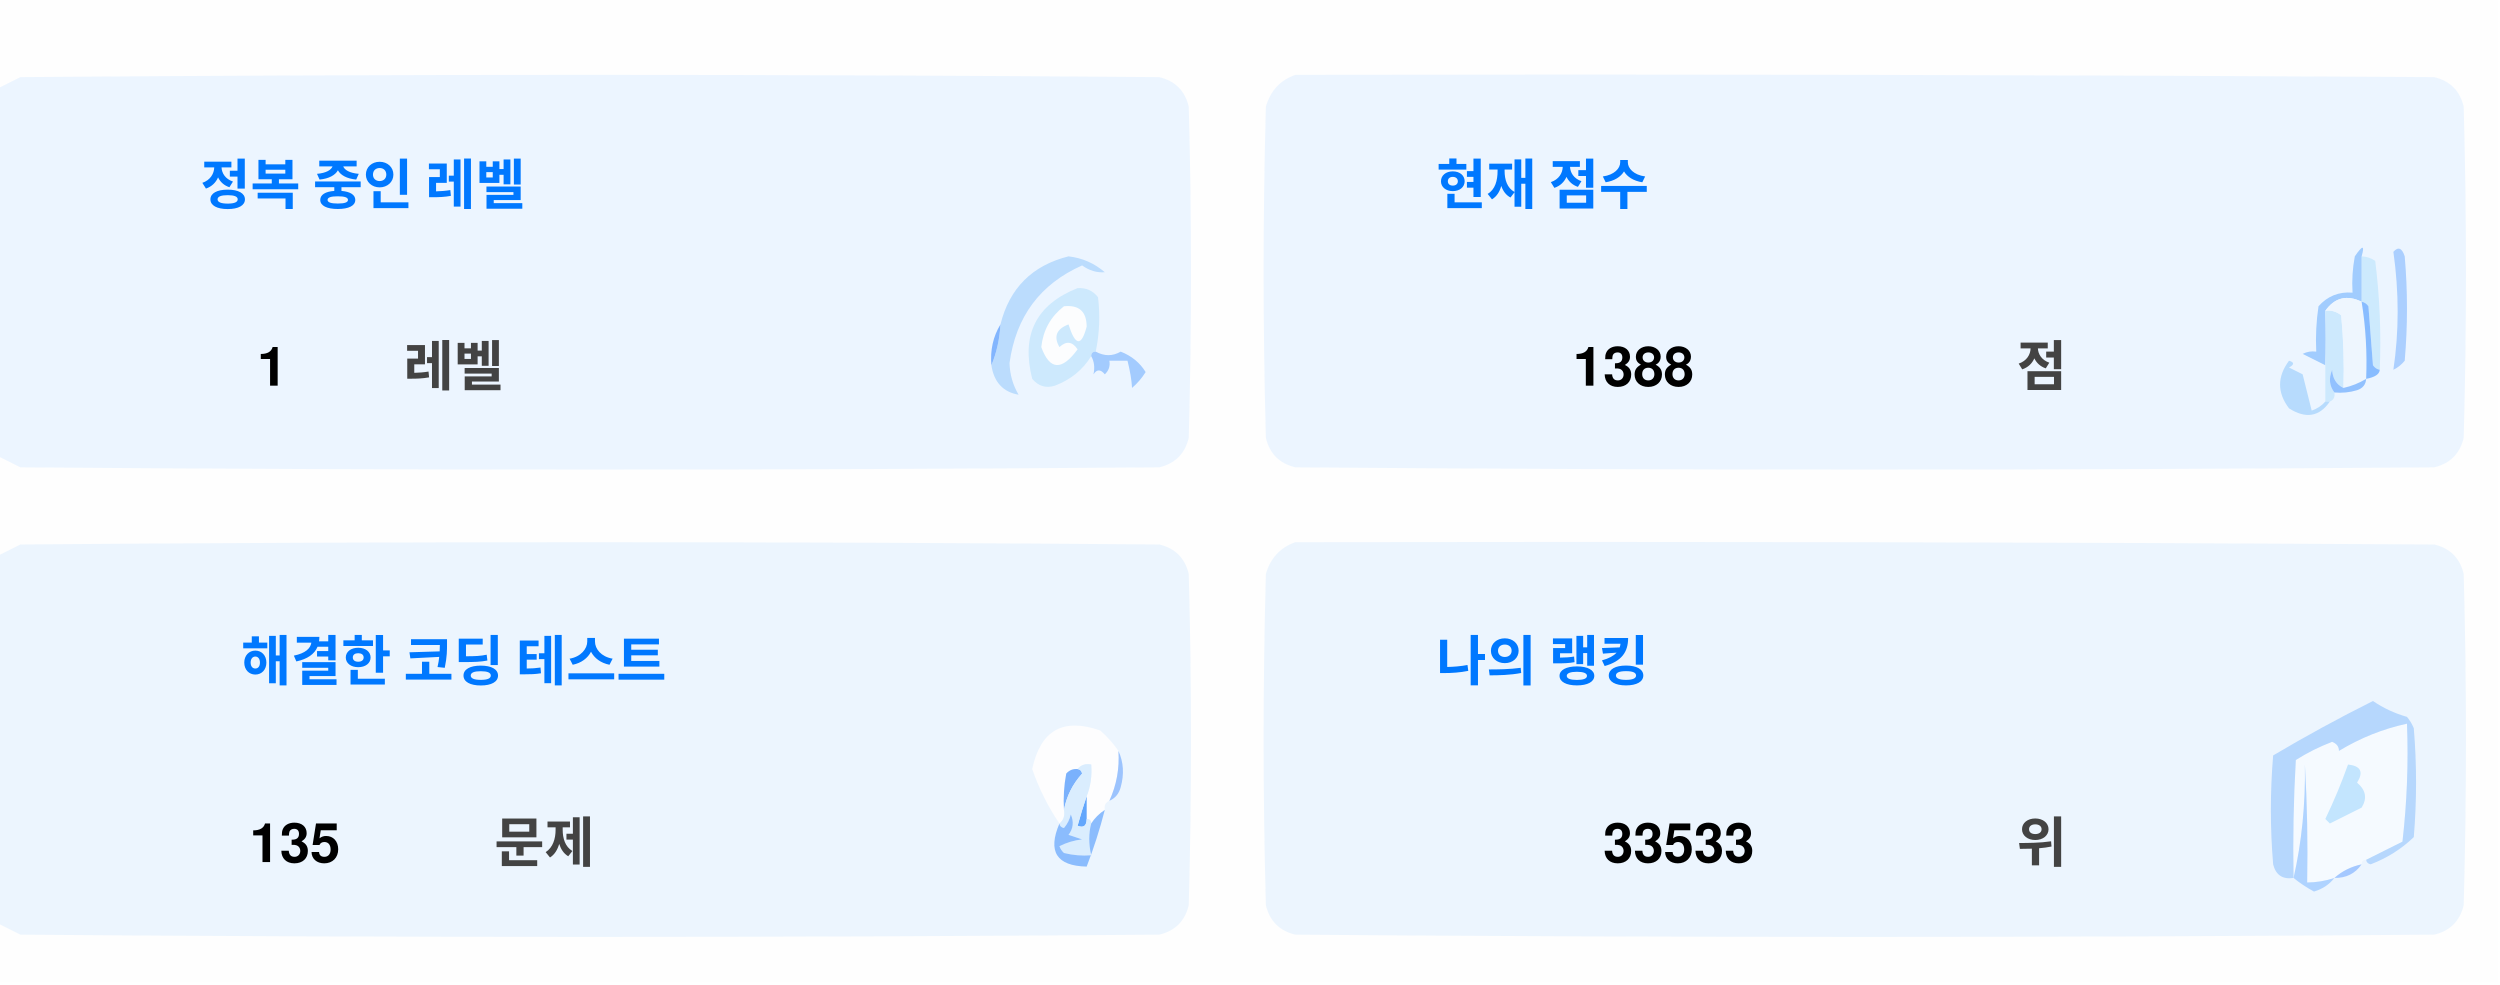
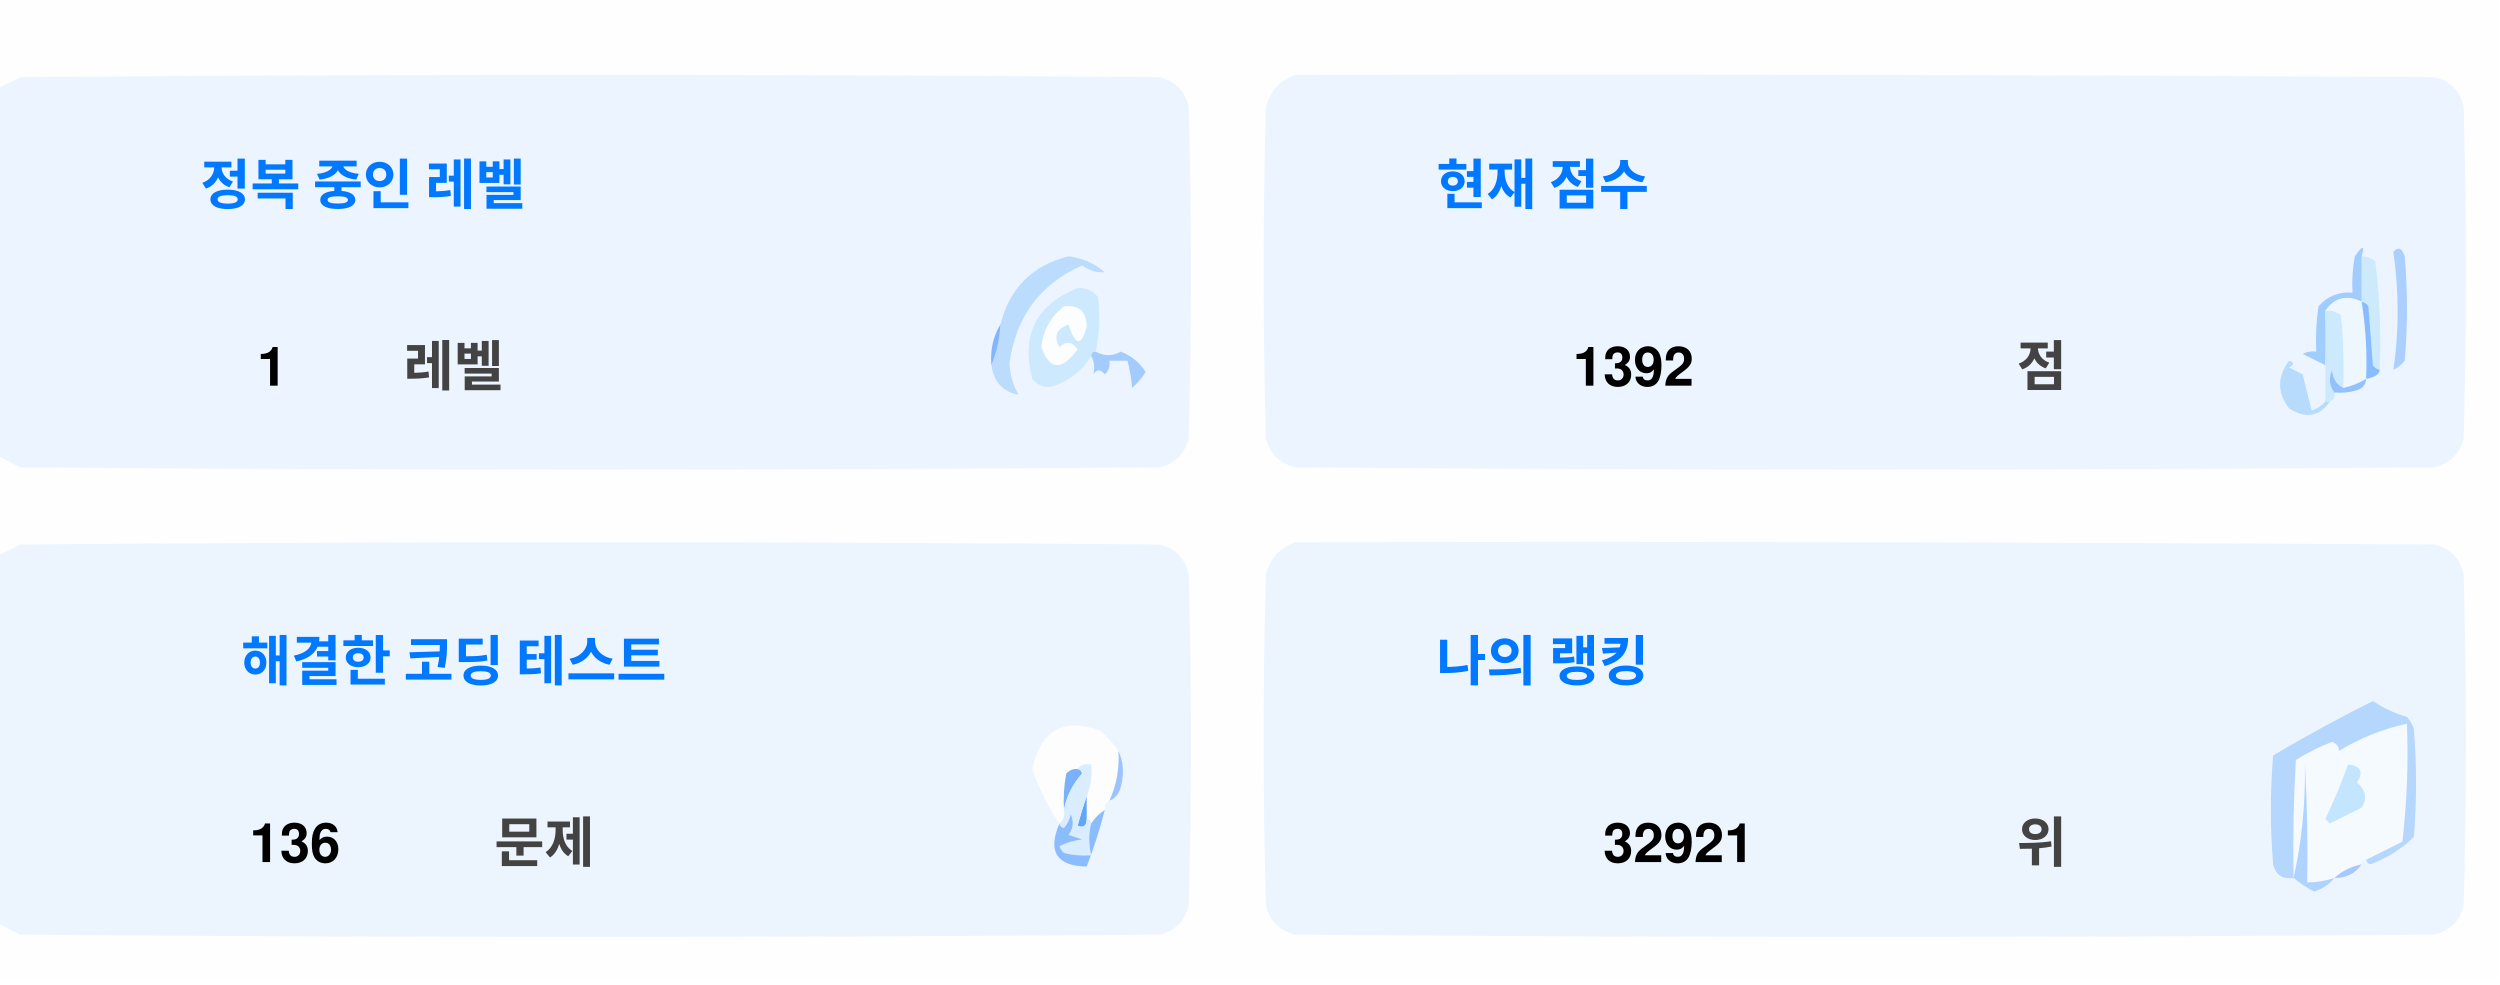
<svg xmlns="http://www.w3.org/2000/svg" version="1.1" width="551px" height="217px" style="shape-rendering:geometricPrecision; text-rendering:geometricPrecision; image-rendering:optimizeQuality; fill-rule:evenodd; clip-rule:evenodd">
  <style>.title {fill: #434343;font-size: 1rem;line-height: 1.5rem;font-weight: bold;font-family: -apple-system, BlinkMacSystemFont, Segoe UI, Helvetica, Arial, sans-serif, Apple Color Emoji, Segoe UI Emoji;}.desc {fill: #434343;font-size: 2.5rem;font-weight: bold;line-height: 1.5rem;font-family: -apple-system, BlinkMacSystemFont, Segoe UI, Helvetica, Arial, sans-serif, Apple Color Emoji, Segoe UI Emoji;}.desc-2 {fill: #434343;font-size: 1rem;font-weight: bold;line-height: 1.5rem;font-family: -apple-system, BlinkMacSystemFont, Segoe UI, Helvetica, Arial, sans-serif, Apple Color Emoji, Segoe UI Emoji;}.text, .desc {animation: twinkling 4s ease-in-out infinite;}@keyframes twinkling {40% { opacity: 1; }50% { opacity: 0.5; }60% { opacity: 1; }70% { opacity: 0.5; }80% { opacity: 1; }}</style>
  <g>
    <path style="opacity:1" fill="#fefefe" d="M -0.5,-0.5 C 183.167,-0.5 366.833,-0.5 550.5,-0.5C 550.5,71.833 550.5,144.167 550.5,216.5C 366.833,216.5 183.167,216.5 -0.5,216.5C -0.5,212.167 -0.5,207.833 -0.5,203.5C 1.14,204.32 2.807,205.153 4.5,206C 88.167,206.667 171.833,206.667 255.5,206C 259,205.167 261.167,203 262,199.5C 262.667,175.167 262.667,150.833 262,126.5C 261.167,123 259,120.833 255.5,120C 171.833,119.333 88.167,119.333 4.5,120C 2.807,120.847 1.14,121.68 -0.5,122.5C -0.5,115.167 -0.5,107.833 -0.5,100.5C 1.14,101.32 2.807,102.153 4.5,103C 88.167,103.667 171.833,103.667 255.5,103C 259,102.167 261.167,100 262,96.5C 262.667,72.167 262.667,47.833 262,23.5C 261.167,20 259,17.833 255.5,17C 171.833,16.333 88.167,16.333 4.5,17C 2.807,17.847 1.14,18.68 -0.5,19.5C -0.5,12.833 -0.5,6.167 -0.5,-0.5 Z" />
  </g>
  <g>
    <path style="opacity:1" fill="#ecf5ff" d="M -0.5,100.5 C -0.5,73.5 -0.5,46.5 -0.5,19.5C 1.14,18.68 2.807,17.847 4.5,17C 88.167,16.333 171.833,16.333 255.5,17C 259,17.833 261.167,20 262,23.5C 262.667,47.833 262.667,72.167 262,96.5C 261.167,100 259,102.167 255.5,103C 171.833,103.667 88.167,103.667 4.5,103C 2.807,102.153 1.14,101.32 -0.5,100.5 Z" />
  </g>
  <g>
    <path style="opacity:1" fill="#ecf5ff" d="M 285.5,16.5 C 369.167,16.333 452.834,16.5 536.5,17C 540,17.833 542.167,20 543,23.5C 543.667,47.833 543.667,72.167 543,96.5C 542.167,100 540,102.167 536.5,103C 452.833,103.667 369.167,103.667 285.5,103C 282,102.167 279.833,100 279,96.5C 278.333,72.167 278.333,47.833 279,23.5C 280.018,19.985 282.185,17.652 285.5,16.5 Z" />
  </g>
  <g>
    <path style="opacity:1" fill="#cdeafd" d="M 520.5,56.5 C 521.583,56.539 522.583,56.873 523.5,57.5C 524.498,65.472 524.831,73.472 524.5,81.5C 523.883,81.389 523.383,81.056 523,80.5C 522.667,76.167 522.333,71.833 522,67.5C 521.617,66.944 521.117,66.611 520.5,66.5C 520.5,63.167 520.5,59.833 520.5,56.5 Z" />
  </g>
  <g>
    <path style="opacity:1" fill="#abcfff" d="M 527.5,55.5 C 528.566,54.308 529.399,54.641 530,56.5C 530.667,64.167 530.667,71.833 530,79.5C 529.311,80.357 528.478,81.023 527.5,81.5C 528.758,73.08 528.758,64.414 527.5,55.5 Z" />
  </g>
  <g>
    <path style="opacity:1" fill="#bbdcfd" d="M 218.5,80.5 C 219.657,77.727 220.324,74.727 220.5,71.5C 222.49,63.51 227.49,58.51 235.5,56.5C 238.528,56.847 241.194,58.014 243.5,60C 241.744,60.141 240.078,59.641 238.5,58.5C 229.247,62.607 223.914,69.773 222.5,80C 222.565,82.526 223.232,84.859 224.5,87C 221.07,86.397 219.07,84.231 218.5,80.5 Z" />
  </g>
  <g>
    <path style="opacity:1" fill="#cde9fd" d="M 241.5,77.5 C 240.833,77.5 240.5,77.833 240.5,78.5C 238.628,81.529 235.961,83.695 232.5,85C 230.536,85.624 228.869,85.124 227.5,83.5C 225.021,73.791 228.354,67.124 237.5,63.5C 239.374,63.39 240.874,64.056 242,65.5C 242.497,69.524 242.331,73.524 241.5,77.5 Z" />
  </g>
  <g>
    <path style="opacity:1" fill="#fcfdfe" d="M 234.5,67.5 C 237.826,67.162 239.493,68.662 239.5,72C 238.334,76.434 237,76.267 235.5,71.5C 232.832,72.515 232.166,74.182 233.5,76.5C 235.017,75.089 236.351,75.256 237.5,77C 234.006,81.771 231.34,81.605 229.5,76.5C 229.904,72.771 231.571,69.771 234.5,67.5 Z" />
  </g>
  <g>
    <path style="opacity:1" fill="#a1ccfe" d="M 520.5,56.5 C 520.5,59.833 520.5,63.167 520.5,66.5C 517.238,64.922 514.572,65.589 512.5,68.5C 512.617,72.81 512.617,76.81 512.5,80.5C 510.86,79.68 509.193,78.847 507.5,78C 508.448,77.517 509.448,77.35 510.5,77.5C 510.335,74.15 510.502,70.817 511,67.5C 512.995,65.253 515.495,64.253 518.5,64.5C 518.336,61.813 518.503,59.146 519,56.5C 520.731,53.969 521.231,53.969 520.5,56.5 Z" />
  </g>
  <g>
    <path style="opacity:1" fill="#cde9fd" d="M 512.5,68.5 C 513.822,68.33 514.989,68.663 516,69.5C 516.499,74.823 516.666,80.156 516.5,85.5C 514.955,84.77 514.122,83.437 514,81.5C 513.22,83.387 513.387,85.054 514.5,86.5C 514.672,87.492 514.338,88.158 513.5,88.5C 513.167,88.5 512.833,88.5 512.5,88.5C 512.5,85.833 512.5,83.167 512.5,80.5C 512.617,76.81 512.617,72.81 512.5,68.5 Z" />
  </g>
  <g>
    <path style="opacity:1" fill="#eef6fe" d="M 520.5,66.5 C 521.407,72.106 521.74,77.773 521.5,83.5C 519.95,84.441 518.284,85.108 516.5,85.5C 516.666,80.156 516.499,74.823 516,69.5C 514.989,68.663 513.822,68.33 512.5,68.5C 514.572,65.589 517.238,64.922 520.5,66.5 Z" />
  </g>
  <g>
    <path style="opacity:1" fill="#88bcff" d="M 520.5,66.5 C 521.117,66.611 521.617,66.944 522,67.5C 522.333,71.833 522.667,76.167 523,80.5C 523.383,81.056 523.883,81.389 524.5,81.5C 524.445,82.469 523.445,83.136 521.5,83.5C 521.74,77.773 521.407,72.106 520.5,66.5 Z" />
  </g>
  <g>
    <path style="opacity:1" fill="#82b5fe" d="M 220.5,71.5 C 220.324,74.727 219.657,77.727 218.5,80.5C 218.215,77.171 218.882,74.171 220.5,71.5 Z" />
  </g>
  <g>
    <path style="opacity:1" fill="#a3cbfe" d="M 240.5,78.5 C 240.5,77.833 240.833,77.5 241.5,77.5C 243.391,78.536 245.224,78.536 247,77.5C 249.391,78.429 251.225,79.929 252.5,82C 251.681,83.319 250.681,84.486 249.5,85.5C 249.409,83.777 249.075,81.777 248.5,79.5C 247.167,79.5 245.833,79.5 244.5,79.5C 244.719,80.675 244.386,81.675 243.5,82.5C 242.575,81.359 241.741,81.359 241,82.5C 241.331,80.981 241.164,79.648 240.5,78.5 Z" />
  </g>
  <g>
    <path style="opacity:1" fill="#b7dbfd" d="M 512.5,88.5 C 512.833,88.5 513.167,88.5 513.5,88.5C 511.199,91.857 508.199,92.357 504.5,90C 501.872,86.535 501.872,83.035 504.5,79.5C 505.696,79.846 505.696,80.346 504.5,81C 505.5,81.5 506.5,82 507.5,82.5C 508.167,85.167 508.833,87.833 509.5,90.5C 510.739,90.058 511.739,89.391 512.5,88.5 Z" />
  </g>
  <g>
    <path style="opacity:1" fill="#92c1fe" d="M 516.5,85.5 C 518.284,85.108 519.95,84.441 521.5,83.5C 521.423,84.75 520.756,85.583 519.5,86C 517.866,86.493 516.199,86.66 514.5,86.5C 513.387,85.054 513.22,83.387 514,81.5C 514.122,83.437 514.955,84.77 516.5,85.5 Z" />
  </g>
  <g>
    <path style="opacity:1" fill="#ecf5fe" d="M -0.5,203.5 C -0.5,176.5 -0.5,149.5 -0.5,122.5C 1.14,121.68 2.807,120.847 4.5,120C 88.167,119.333 171.833,119.333 255.5,120C 259,120.833 261.167,123 262,126.5C 262.667,150.833 262.667,175.167 262,199.5C 261.167,203 259,205.167 255.5,206C 171.833,206.667 88.167,206.667 4.5,206C 2.807,205.153 1.14,204.32 -0.5,203.5 Z" />
  </g>
  <g>
    <path style="opacity:1" fill="#ecf5fe" d="M 285.5,119.5 C 369.167,119.333 452.834,119.5 536.5,120C 540,120.833 542.167,123 543,126.5C 543.667,150.833 543.667,175.167 543,199.5C 542.167,203 540,205.167 536.5,206C 452.833,206.667 369.167,206.667 285.5,206C 282,205.167 279.833,203 279,199.5C 278.333,175.167 278.333,150.833 279,126.5C 280.018,122.985 282.185,120.652 285.5,119.5 Z" />
  </g>
  <g>
    <path style="opacity:1" fill="#fdfdfe" d="M 246.5,165.5 C 246.758,169.367 246.092,173.034 244.5,176.5C 243.662,176.842 243.328,177.508 243.5,178.5C 242.272,179.306 241.272,180.306 240.5,181.5C 240.5,180.833 240.167,180.5 239.5,180.5C 239.5,178.833 239.5,177.167 239.5,175.5C 240.369,173.283 240.702,170.95 240.5,168.5C 239.209,168.263 238.209,168.596 237.5,169.5C 236.504,169.414 235.671,169.748 235,170.5C 234.503,173.146 234.336,175.813 234.5,178.5C 234.737,179.791 234.404,180.791 233.5,181.5C 230.986,177.806 228.986,173.806 227.5,169.5C 229.309,160.957 234.309,158.124 242.5,161C 244.07,162.397 245.404,163.897 246.5,165.5 Z" />
  </g>
  <g>
    <path style="opacity:1" fill="#f5faff" d="M 521.5,189.5 C 520.833,189.5 520.5,189.833 520.5,190.5C 518.181,190.992 516.181,191.992 514.5,193.5C 512.565,194.15 510.565,194.483 508.5,194.5C 508.666,185.827 508.5,177.16 508,168.5C 508.141,177.227 507.308,185.56 505.5,193.5C 505.334,184.827 505.5,176.16 506,167.5C 508.527,165.903 511.194,164.57 514,163.5C 515.011,163.892 515.511,164.559 515.5,165.5C 520.21,162.641 525.21,160.641 530.5,159.5C 530.831,168.192 530.498,176.859 529.5,185.5C 526.807,186.847 524.14,188.18 521.5,189.5 Z" />
  </g>
  <g>
    <path style="opacity:1" fill="#b6d7fd" d="M 521.5,189.5 C 524.14,188.18 526.807,186.847 529.5,185.5C 530.498,176.859 530.831,168.192 530.5,159.5C 525.21,160.641 520.21,162.641 515.5,165.5C 515.511,164.559 515.011,163.892 514,163.5C 511.194,164.57 508.527,165.903 506,167.5C 505.5,176.16 505.334,184.827 505.5,193.5C 503.089,193.863 501.589,192.863 501,190.5C 500.333,182.5 500.333,174.5 501,166.5C 508.173,162.246 515.507,158.246 523,154.5C 525.304,156.068 527.804,157.235 530.5,158C 531.126,158.75 531.626,159.584 532,160.5C 532.667,168.5 532.667,176.5 532,184.5C 529.292,187.111 526.125,189.111 522.5,190.5C 521.893,190.376 521.56,190.043 521.5,189.5 Z" />
  </g>
  <g>
    <path style="opacity:1" fill="#c3e5fe" d="M 517.5,168.5 C 520.317,168.801 520.984,170.134 519.5,172.5C 521.439,174.122 521.772,175.956 520.5,178C 518.167,179.167 515.833,180.333 513.5,181.5C 513.167,181.167 512.833,180.833 512.5,180.5C 514.414,176.515 516.081,172.515 517.5,168.5 Z" />
  </g>
  <g>
    <path style="opacity:1" fill="#7ab1fc" d="M 237.5,169.5 C 238.043,169.56 238.376,169.893 238.5,170.5C 236.395,172.836 235.062,175.503 234.5,178.5C 234.336,175.813 234.503,173.146 235,170.5C 235.671,169.748 236.504,169.414 237.5,169.5 Z" />
  </g>
  <g>
    <path style="opacity:1" fill="#afd3ff" d="M 514.5,193.5 C 513.378,194.947 511.878,195.947 510,196.5C 508.348,195.601 506.848,194.601 505.5,193.5C 507.308,185.56 508.141,177.227 508,168.5C 508.5,177.16 508.666,185.827 508.5,194.5C 510.565,194.483 512.565,194.15 514.5,193.5 Z" />
  </g>
  <g>
    <path style="opacity:1" fill="#9cc3fd" d="M 246.5,165.5 C 247.634,167.966 247.801,170.633 247,173.5C 246.623,174.942 245.79,175.942 244.5,176.5C 246.092,173.034 246.758,169.367 246.5,165.5 Z" />
  </g>
  <g>
    <path style="opacity:1" fill="#62a6fc" d="M 239.5,175.5 C 239.5,177.167 239.5,178.833 239.5,180.5C 239.483,182.028 238.816,182.528 237.5,182C 238.117,179.723 238.784,177.556 239.5,175.5 Z" />
  </g>
  <g>
    <path style="opacity:1" fill="#daedfe" d="M 237.5,169.5 C 238.209,168.596 239.209,168.263 240.5,168.5C 240.702,170.95 240.369,173.283 239.5,175.5C 238.784,177.556 238.117,179.723 237.5,182C 238.816,182.528 239.483,182.028 239.5,180.5C 240.167,180.5 240.5,180.833 240.5,181.5C 239.918,183.669 239.918,186.002 240.5,188.5C 238.473,188.662 236.473,188.495 234.5,188C 234.043,187.586 233.709,187.086 233.5,186.5C 235.078,185.702 236.744,185.202 238.5,185C 237.5,184.667 236.5,184.333 235.5,184C 236.554,182.612 236.72,181.112 236,179.5C 235.751,180.624 235.251,181.624 234.5,182.5C 233.893,182.376 233.56,182.043 233.5,181.5C 234.404,180.791 234.737,179.791 234.5,178.5C 235.062,175.503 236.395,172.836 238.5,170.5C 238.376,169.893 238.043,169.56 237.5,169.5 Z" />
  </g>
  <g>
    <path style="opacity:1" fill="#8bbcfd" d="M 243.5,178.5 C 242.395,182.803 241.062,186.969 239.5,191C 232.857,190.847 230.857,187.68 233.5,181.5C 233.56,182.043 233.893,182.376 234.5,182.5C 235.251,181.624 235.751,180.624 236,179.5C 236.72,181.112 236.554,182.612 235.5,184C 236.5,184.333 237.5,184.667 238.5,185C 236.744,185.202 235.078,185.702 233.5,186.5C 233.709,187.086 234.043,187.586 234.5,188C 236.473,188.495 238.473,188.662 240.5,188.5C 239.918,186.002 239.918,183.669 240.5,181.5C 241.272,180.306 242.272,179.306 243.5,178.5 Z" />
  </g>
  <g>
    <path style="opacity:1" fill="#a4c8ff" d="M 520.5,190.5 C 519.089,192.539 517.089,193.539 514.5,193.5C 516.181,191.992 518.181,190.992 520.5,190.5 Z" />
  </g>
  <text text-anchor="middle" x="80" y="45" class="title" style="fill:#0078ff;" stroke="#none" stroke-width="1">정복 중인 레벨</text>
  <text text-anchor="middle" x="60" y="85" class="desc" style="fill:#000000;" stroke="#none" stroke-width="1">1</text>
  <text text-anchor="middle" x="100" y="85" class="desc-2" style="fill:#434343;" stroke="#none" stroke-width="1">레벨</text>
  <text text-anchor="middle" x="340" y="45" class="title" style="fill:#0078ff;" stroke="#none" stroke-width="1">현재 점수</text>
-   <text text-anchor="middle" x="360" y="85" class="desc" style="fill:#000000;" stroke="#none" stroke-width="1">1388</text>
+   <text text-anchor="middle" x="360" y="85" class="desc" style="fill:#000000;" stroke="#none" stroke-width="1">1392</text>
  <text text-anchor="middle" x="450" y="85" class="desc-2" style="fill:#434343;" stroke="#none" stroke-width="1">점</text>
  <text text-anchor="middle" x="100" y="150" class="title" style="fill:#0078ff;" stroke="#none" stroke-width="1">해결한 코딩 테스트</text>
-   <text text-anchor="middle" x="65" y="190" class="desc" style="fill:#000000;" stroke="#none" stroke-width="1">135</text>
+   <text text-anchor="middle" x="65" y="190" class="desc" style="fill:#000000;" stroke="#none" stroke-width="1">136</text>
  <text text-anchor="middle" x="120" y="190" class="desc-2" style="fill:#434343;" stroke="#none" stroke-width="1">문제</text>
  <text text-anchor="middle" x="340" y="150" class="title" style="fill:#0078ff;" stroke="#none" stroke-width="1">나의 랭킹</text>
-   <text text-anchor="middle" x="370" y="190" class="desc" style="fill:#000000;" stroke="#none" stroke-width="1">33533</text>
+   <text text-anchor="middle" x="370" y="190" class="desc" style="fill:#000000;" stroke="#none" stroke-width="1">32921</text>
  <text text-anchor="middle" x="450" y="190" class="desc-2" style="fill:#434343;" stroke="#none" stroke-width="1">위</text>
</svg>
